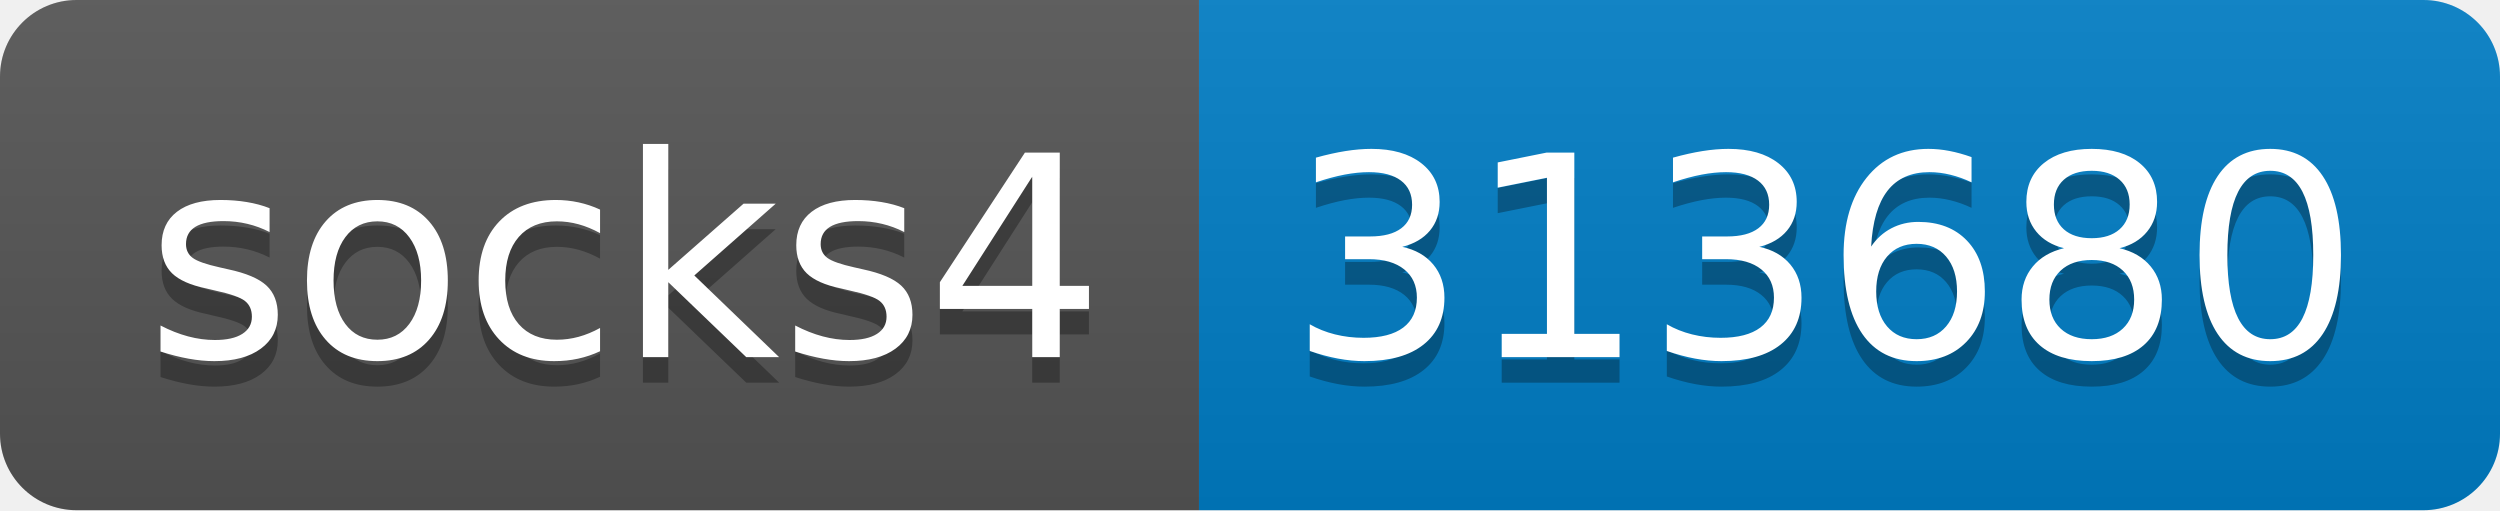
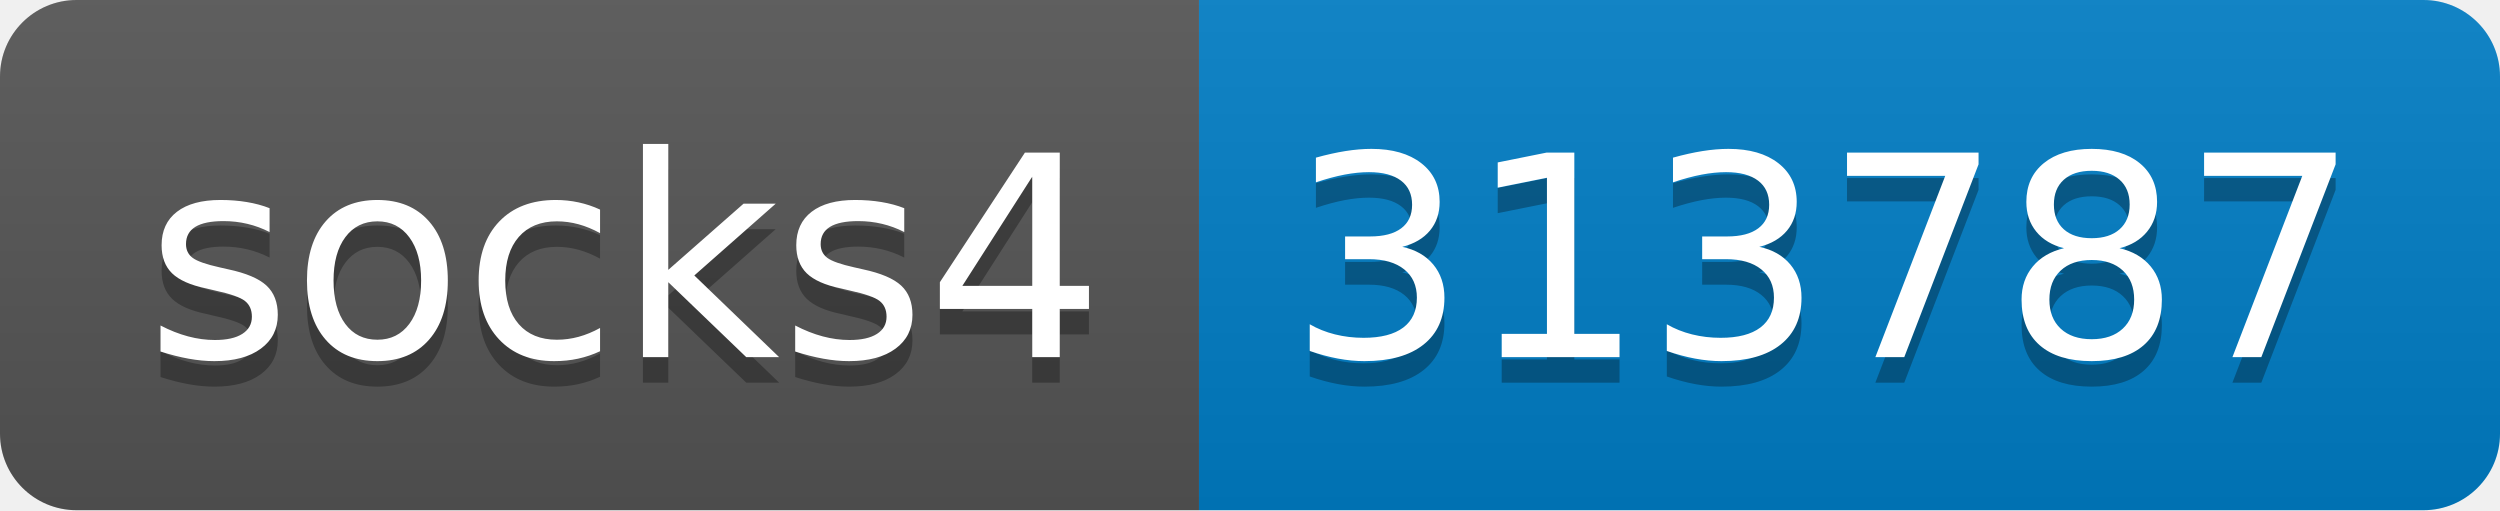
- <svg xmlns="http://www.w3.org/2000/svg" width="98" height="20" role="img" aria-label="socks4: 313680">
+ <svg xmlns="http://www.w3.org/2000/svg" width="98" height="20" role="img" aria-label="socks4: 313787">
  <linearGradient id="s" x2="0" y2="100%">
    <stop offset="0" stop-color="#bbb" stop-opacity=".1" />
    <stop offset="1" stop-opacity=".1" />
  </linearGradient>
  <clipPath id="r">
    <rect width="98" height="20" rx="3" fill="#fff" />
  </clipPath>
  <g clip-path="url(#r)">
    <rect width="47" height="20" fill="#555" />
    <rect x="47" width="51" height="20" fill="#007ec6" />
    <rect width="98" height="20" fill="url(#s)" />
  </g>
  <g fill="#fff" text-anchor="middle" font-family="Verdana,Geneva,DejaVu Sans,sans-serif" text-rendering="geometricPrecision" font-size="110">
    <text aria-hidden="true" x="245" y="150" fill="#010101" fill-opacity=".3" transform="scale(.1)" textLength="370">socks4</text>
    <text x="245" y="140" transform="scale(.1)" fill="#fff" textLength="370">socks4</text>
-     <text aria-hidden="true" x="715" y="150" fill="#010101" fill-opacity=".3" transform="scale(.1)" textLength="410">313680</text>
-     <text x="715" y="140" transform="scale(.1)" fill="#fff" textLength="410">313680</text>
+     <text aria-hidden="true" x="715" y="150" fill="#010101" fill-opacity=".3" transform="scale(.1)" textLength="410">313787</text>
+     <text x="715" y="140" transform="scale(.1)" fill="#fff" textLength="410">313787</text>
  </g>
</svg>
